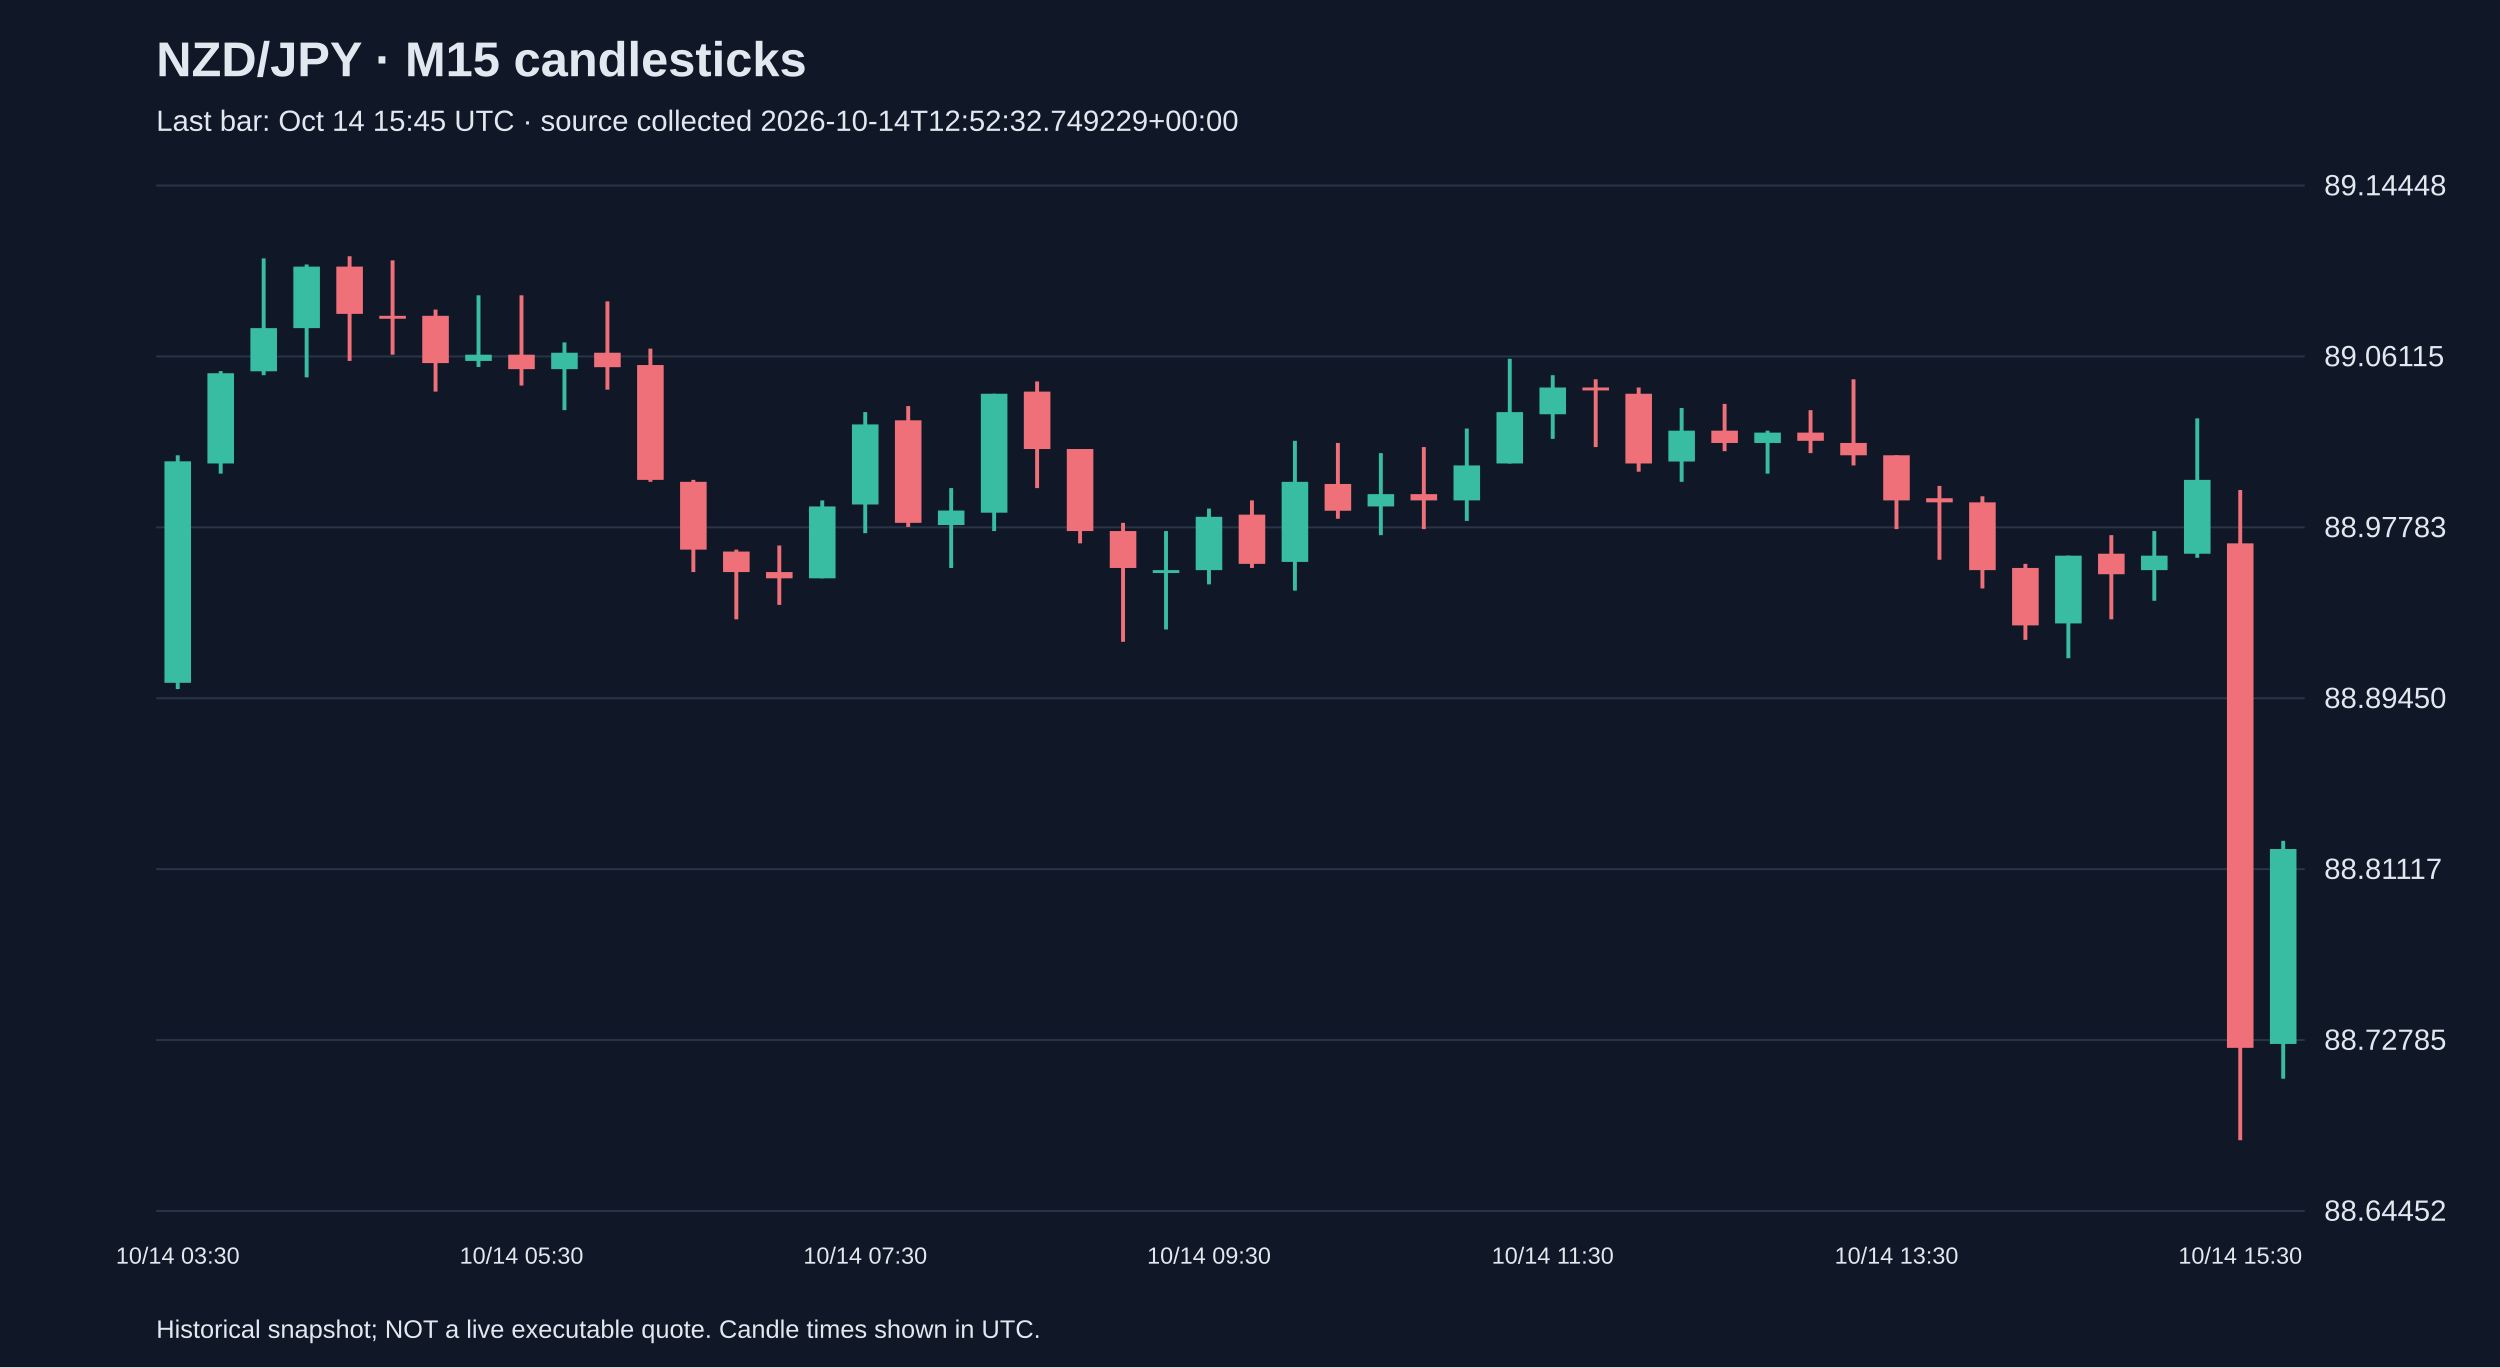
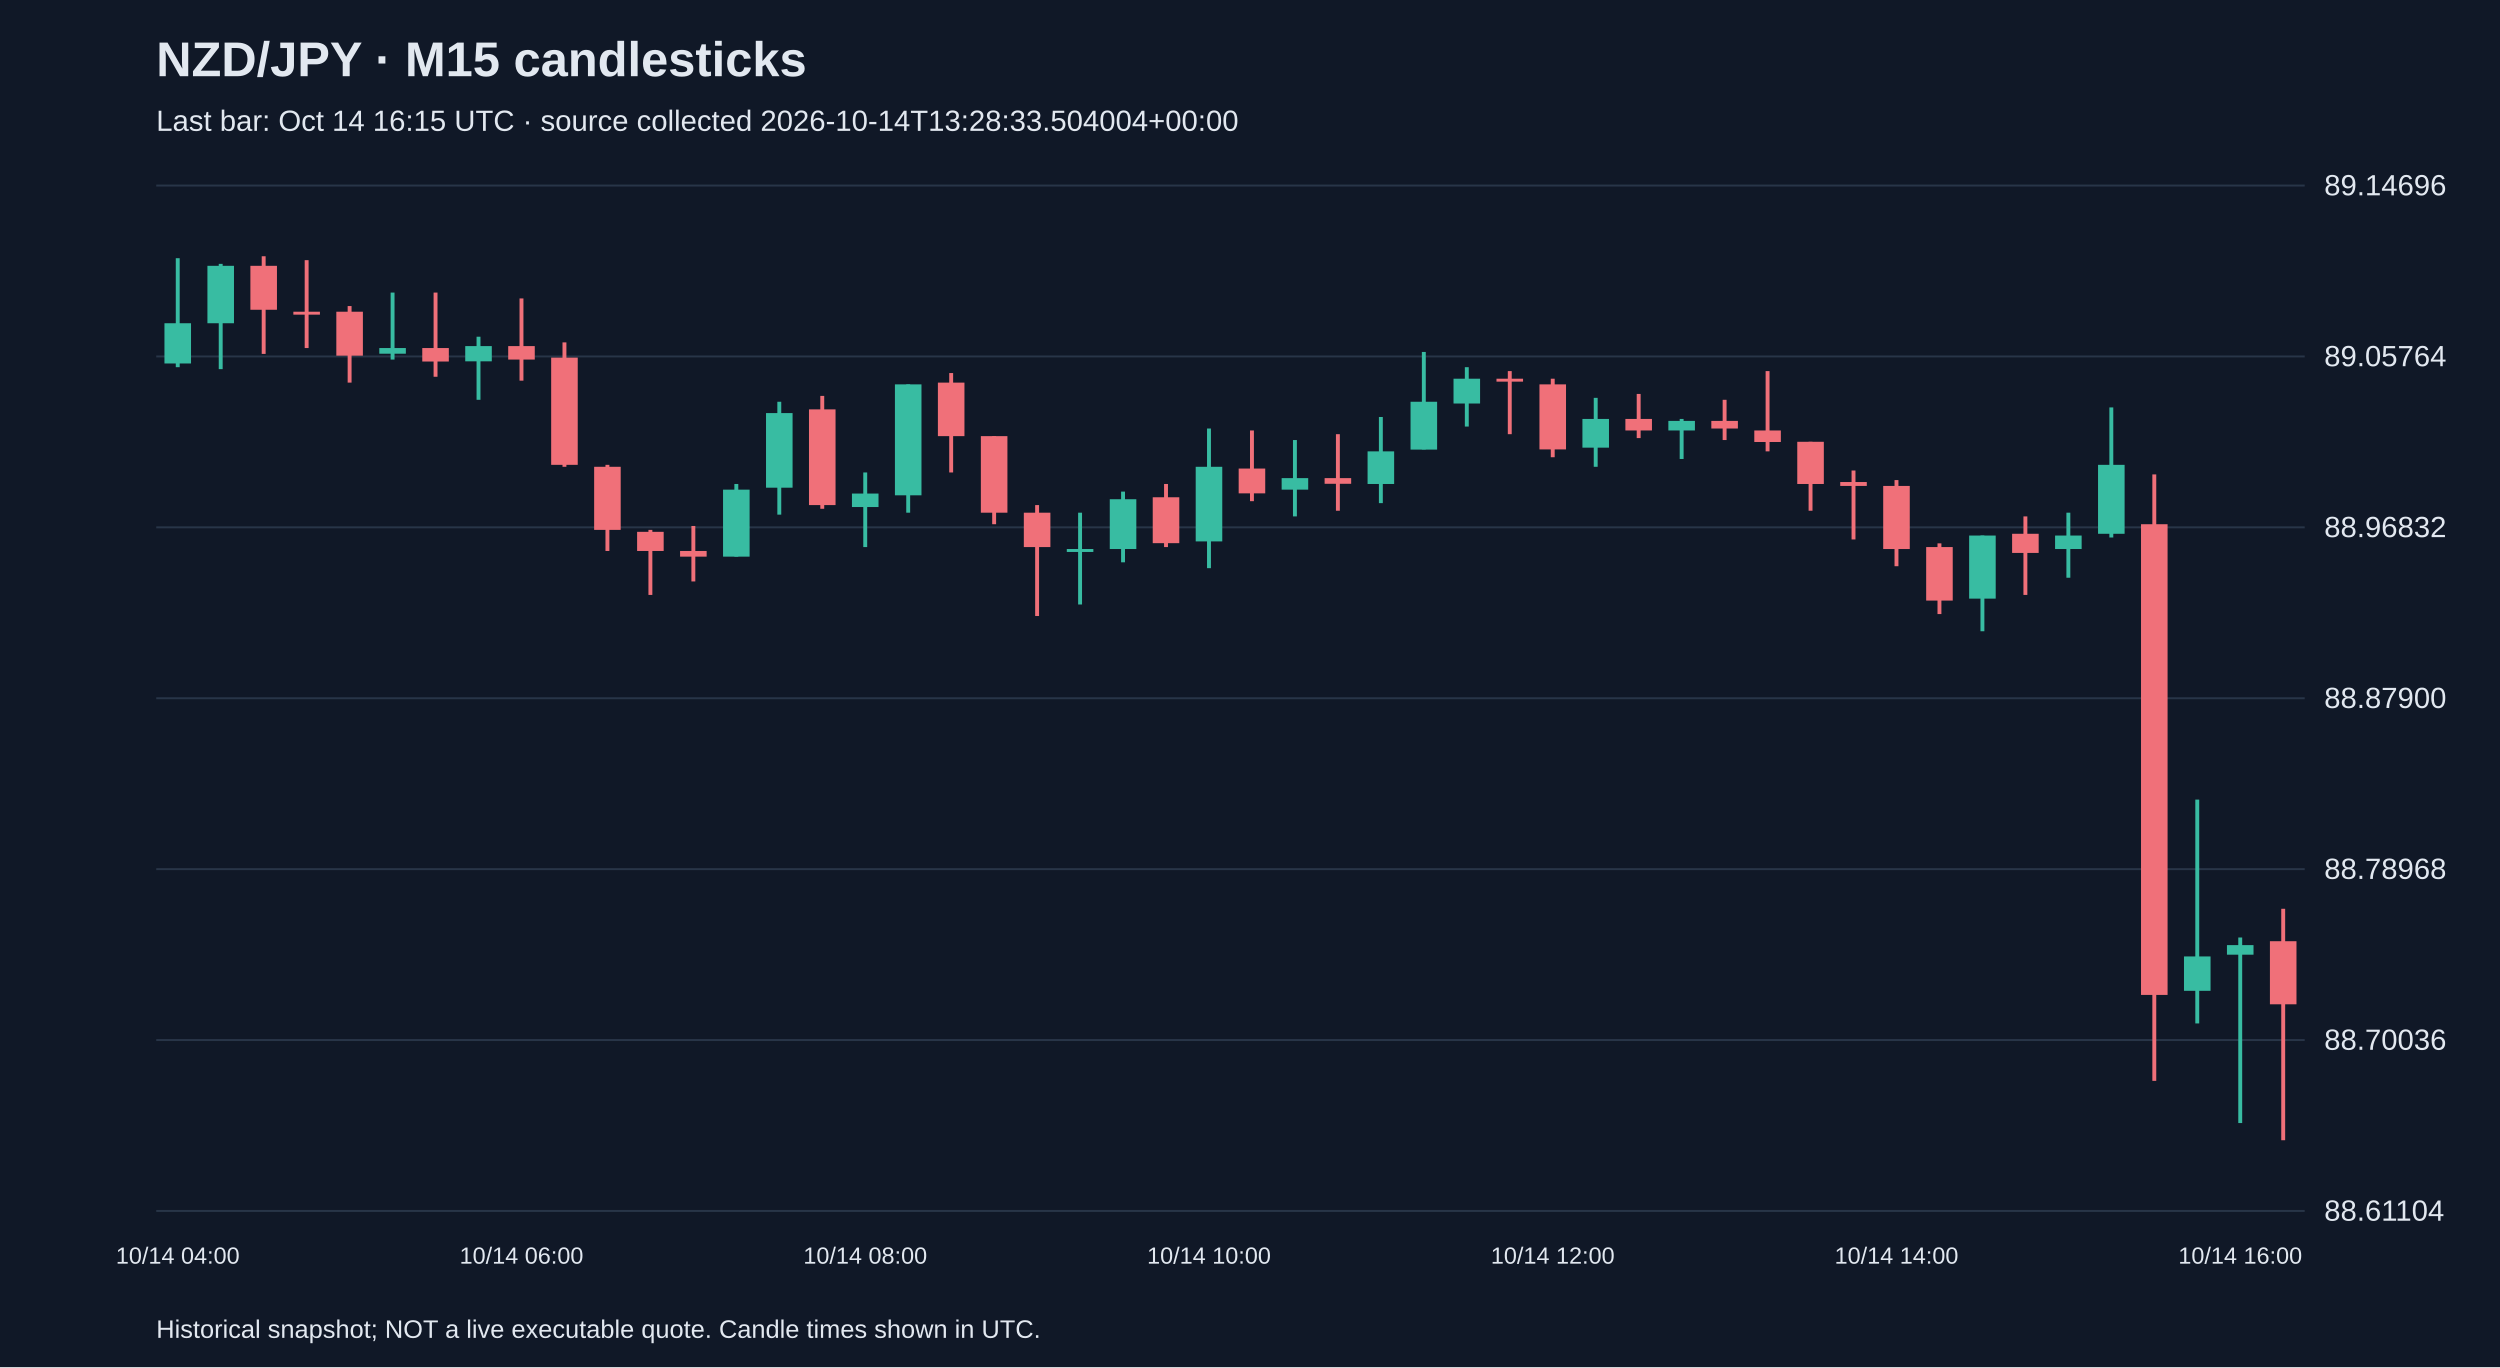
<svg xmlns="http://www.w3.org/2000/svg" viewBox="0 0 1280 700">
  <rect width="100%" height="100%" fill="#101827" />
  <style>text{font-family:Arial,sans-serif;fill:#e2e8f0}</style>
  <text x="80" y="39" font-size="25" font-weight="bold">NZD/JPY · M15 candlesticks</text>
-   <text x="80" y="67" font-size="15" fill="#a6b1c5">Last bar: Oct 14 15:45 UTC · source collected 2026-10-14T12:52:32.749229+00:00</text>
+   <text x="80" y="67" font-size="15" fill="#a6b1c5">Last bar: Oct 14 16:15 UTC · source collected 2026-10-14T13:28:33.504004+00:00</text>
  <line x1="80" y1="620.0" x2="1180" y2="620.0" stroke="#283548" />
-   <text x="1190" y="625.0" font-size="15">88.64452</text>
+   <text x="1190" y="625.0" font-size="15">88.61104</text>
  <line x1="80" y1="532.5" x2="1180" y2="532.5" stroke="#283548" />
-   <text x="1190" y="537.5" font-size="15">88.72785</text>
+   <text x="1190" y="537.5" font-size="15">88.70036</text>
  <line x1="80" y1="445.0" x2="1180" y2="445.0" stroke="#283548" />
-   <text x="1190" y="450.0" font-size="15">88.81117</text>
+   <text x="1190" y="450.0" font-size="15">88.78968</text>
  <line x1="80" y1="357.5" x2="1180" y2="357.5" stroke="#283548" />
-   <text x="1190" y="362.5" font-size="15">88.89450</text>
+   <text x="1190" y="362.5" font-size="15">88.87900</text>
  <line x1="80" y1="270.0" x2="1180" y2="270.0" stroke="#283548" />
-   <text x="1190" y="275.0" font-size="15">88.97783</text>
+   <text x="1190" y="275.0" font-size="15">88.96832</text>
  <line x1="80" y1="182.5" x2="1180" y2="182.5" stroke="#283548" />
-   <text x="1190" y="187.5" font-size="15">89.06115</text>
+   <text x="1190" y="187.5" font-size="15">89.05764</text>
  <line x1="80" y1="95.0" x2="1180" y2="95.0" stroke="#283548" />
-   <text x="1190" y="100.0" font-size="15">89.14448</text>
-   <line x1="91.0" y1="233.1" x2="91.0" y2="352.8" stroke="#38bca2" stroke-width="2" />
-   <rect x="84.2" y="236.2" width="13.6" height="113.4" fill="#38bca2" />
-   <text x="91.0" y="647" text-anchor="middle" font-size="12">10/14 03:30</text>
-   <line x1="113.0" y1="190.0" x2="113.0" y2="242.5" stroke="#38bca2" stroke-width="2" />
-   <rect x="106.2" y="191.1" width="13.6" height="46.2" fill="#38bca2" />
-   <line x1="135.0" y1="132.3" x2="135.0" y2="192.1" stroke="#38bca2" stroke-width="2" />
-   <rect x="128.2" y="168.0" width="13.6" height="22.1" fill="#38bca2" />
-   <line x1="157.0" y1="135.4" x2="157.0" y2="193.2" stroke="#38bca2" stroke-width="2" />
-   <rect x="150.2" y="136.5" width="13.6" height="31.5" fill="#38bca2" />
-   <line x1="179.0" y1="131.2" x2="179.0" y2="184.8" stroke="#f07079" stroke-width="2" />
-   <rect x="172.2" y="136.5" width="13.6" height="24.2" fill="#f07079" />
-   <line x1="201.0" y1="133.3" x2="201.0" y2="181.6" stroke="#f07079" stroke-width="2" />
-   <rect x="194.2" y="161.7" width="13.6" height="1.5" fill="#f07079" />
-   <line x1="223.0" y1="158.5" x2="223.0" y2="200.5" stroke="#f07079" stroke-width="2" />
-   <rect x="216.2" y="161.7" width="13.6" height="24.2" fill="#f07079" />
-   <line x1="245.0" y1="151.2" x2="245.0" y2="187.9" stroke="#38bca2" stroke-width="2" />
-   <rect x="238.2" y="181.6" width="13.6" height="3.2" fill="#38bca2" />
-   <line x1="267.0" y1="151.2" x2="267.0" y2="197.4" stroke="#f07079" stroke-width="2" />
-   <rect x="260.2" y="181.6" width="13.6" height="7.4" fill="#f07079" />
-   <text x="267.0" y="647" text-anchor="middle" font-size="12">10/14 05:30</text>
-   <line x1="289.0" y1="175.3" x2="289.0" y2="210.0" stroke="#38bca2" stroke-width="2" />
-   <rect x="282.2" y="180.6" width="13.6" height="8.4" fill="#38bca2" />
-   <line x1="311.0" y1="154.3" x2="311.0" y2="199.5" stroke="#f07079" stroke-width="2" />
-   <rect x="304.2" y="180.6" width="13.6" height="7.4" fill="#f07079" />
-   <line x1="333.0" y1="178.5" x2="333.0" y2="246.7" stroke="#f07079" stroke-width="2" />
-   <rect x="326.2" y="186.9" width="13.6" height="58.8" fill="#f07079" />
-   <line x1="355.0" y1="245.7" x2="355.0" y2="292.9" stroke="#f07079" stroke-width="2" />
-   <rect x="348.2" y="246.7" width="13.6" height="34.7" fill="#f07079" />
-   <line x1="377.0" y1="281.4" x2="377.0" y2="317.1" stroke="#f07079" stroke-width="2" />
-   <rect x="370.2" y="282.4" width="13.6" height="10.5" fill="#f07079" />
-   <line x1="399.0" y1="279.3" x2="399.0" y2="309.7" stroke="#f07079" stroke-width="2" />
-   <rect x="392.2" y="292.9" width="13.6" height="3.2" fill="#f07079" />
-   <line x1="421.0" y1="256.2" x2="421.0" y2="296.1" stroke="#38bca2" stroke-width="2" />
-   <rect x="414.2" y="259.3" width="13.6" height="36.8" fill="#38bca2" />
-   <line x1="443.0" y1="211.0" x2="443.0" y2="273.0" stroke="#38bca2" stroke-width="2" />
-   <rect x="436.2" y="217.3" width="13.6" height="41.0" fill="#38bca2" />
-   <text x="443.0" y="647" text-anchor="middle" font-size="12">10/14 07:30</text>
-   <line x1="465.0" y1="207.9" x2="465.0" y2="269.8" stroke="#f07079" stroke-width="2" />
-   <rect x="458.2" y="215.2" width="13.6" height="52.5" fill="#f07079" />
-   <line x1="487.0" y1="249.9" x2="487.0" y2="290.8" stroke="#38bca2" stroke-width="2" />
-   <rect x="480.2" y="261.4" width="13.6" height="7.4" fill="#38bca2" />
-   <line x1="509.0" y1="201.6" x2="509.0" y2="271.9" stroke="#38bca2" stroke-width="2" />
-   <rect x="502.2" y="201.6" width="13.6" height="60.9" fill="#38bca2" />
-   <line x1="531.0" y1="195.3" x2="531.0" y2="249.9" stroke="#f07079" stroke-width="2" />
-   <rect x="524.2" y="200.5" width="13.6" height="29.4" fill="#f07079" />
-   <line x1="553.0" y1="229.9" x2="553.0" y2="278.2" stroke="#f07079" stroke-width="2" />
-   <rect x="546.2" y="229.9" width="13.6" height="42.0" fill="#f07079" />
-   <line x1="575.0" y1="267.7" x2="575.0" y2="328.6" stroke="#f07079" stroke-width="2" />
-   <rect x="568.2" y="271.9" width="13.6" height="18.9" fill="#f07079" />
-   <line x1="597.0" y1="271.9" x2="597.0" y2="322.3" stroke="#38bca2" stroke-width="2" />
-   <rect x="590.2" y="291.9" width="13.6" height="1.5" fill="#38bca2" />
-   <line x1="619.0" y1="260.4" x2="619.0" y2="299.2" stroke="#38bca2" stroke-width="2" />
-   <rect x="612.2" y="264.6" width="13.6" height="27.3" fill="#38bca2" />
-   <text x="619.0" y="647" text-anchor="middle" font-size="12">10/14 09:30</text>
-   <line x1="641.0" y1="256.2" x2="641.0" y2="290.8" stroke="#f07079" stroke-width="2" />
-   <rect x="634.2" y="263.5" width="13.6" height="25.2" fill="#f07079" />
-   <line x1="663.0" y1="225.7" x2="663.0" y2="302.4" stroke="#38bca2" stroke-width="2" />
-   <rect x="656.2" y="246.7" width="13.6" height="41.0" fill="#38bca2" />
-   <line x1="685.0" y1="226.8" x2="685.0" y2="265.6" stroke="#f07079" stroke-width="2" />
-   <rect x="678.2" y="247.8" width="13.6" height="13.7" fill="#f07079" />
-   <line x1="707.0" y1="232.0" x2="707.0" y2="274.0" stroke="#38bca2" stroke-width="2" />
-   <rect x="700.2" y="253.0" width="13.6" height="6.3" fill="#38bca2" />
-   <line x1="729.0" y1="228.9" x2="729.0" y2="270.9" stroke="#f07079" stroke-width="2" />
-   <rect x="722.2" y="253.0" width="13.6" height="3.2" fill="#f07079" />
-   <line x1="751.0" y1="219.4" x2="751.0" y2="266.7" stroke="#38bca2" stroke-width="2" />
-   <rect x="744.2" y="238.3" width="13.6" height="17.9" fill="#38bca2" />
-   <line x1="773.0" y1="183.7" x2="773.0" y2="237.3" stroke="#38bca2" stroke-width="2" />
-   <rect x="766.2" y="211.0" width="13.6" height="26.3" fill="#38bca2" />
-   <line x1="795.0" y1="192.1" x2="795.0" y2="224.7" stroke="#38bca2" stroke-width="2" />
-   <rect x="788.2" y="198.4" width="13.6" height="13.7" fill="#38bca2" />
-   <text x="795.0" y="647" text-anchor="middle" font-size="12">10/14 11:30</text>
-   <line x1="817.0" y1="194.2" x2="817.0" y2="228.9" stroke="#f07079" stroke-width="2" />
-   <rect x="810.2" y="198.4" width="13.6" height="1.5" fill="#f07079" />
-   <line x1="839.0" y1="198.4" x2="839.0" y2="241.5" stroke="#f07079" stroke-width="2" />
-   <rect x="832.2" y="201.6" width="13.6" height="35.7" fill="#f07079" />
-   <line x1="861.0" y1="208.9" x2="861.0" y2="246.7" stroke="#38bca2" stroke-width="2" />
-   <rect x="854.2" y="220.5" width="13.6" height="15.8" fill="#38bca2" />
-   <line x1="883.0" y1="206.8" x2="883.0" y2="231.0" stroke="#f07079" stroke-width="2" />
-   <rect x="876.2" y="220.5" width="13.6" height="6.3" fill="#f07079" />
-   <line x1="905.0" y1="220.5" x2="905.0" y2="242.5" stroke="#38bca2" stroke-width="2" />
-   <rect x="898.2" y="221.5" width="13.6" height="5.3" fill="#38bca2" />
-   <line x1="927.0" y1="210.0" x2="927.0" y2="232.0" stroke="#f07079" stroke-width="2" />
-   <rect x="920.2" y="221.5" width="13.6" height="4.2" fill="#f07079" />
-   <line x1="949.0" y1="194.2" x2="949.0" y2="238.3" stroke="#f07079" stroke-width="2" />
-   <rect x="942.2" y="226.8" width="13.6" height="6.3" fill="#f07079" />
-   <line x1="971.0" y1="233.1" x2="971.0" y2="270.9" stroke="#f07079" stroke-width="2" />
-   <rect x="964.2" y="233.1" width="13.6" height="23.1" fill="#f07079" />
-   <text x="971.0" y="647" text-anchor="middle" font-size="12">10/14 13:30</text>
-   <line x1="993.0" y1="248.8" x2="993.0" y2="286.6" stroke="#f07079" stroke-width="2" />
-   <rect x="986.2" y="255.1" width="13.6" height="2.1" fill="#f07079" />
-   <line x1="1015.0" y1="254.1" x2="1015.0" y2="301.3" stroke="#f07079" stroke-width="2" />
-   <rect x="1008.2" y="257.2" width="13.6" height="34.7" fill="#f07079" />
-   <line x1="1037.0" y1="288.7" x2="1037.0" y2="327.6" stroke="#f07079" stroke-width="2" />
-   <rect x="1030.2" y="290.8" width="13.6" height="29.4" fill="#f07079" />
-   <line x1="1059.0" y1="284.5" x2="1059.0" y2="337.0" stroke="#38bca2" stroke-width="2" />
-   <rect x="1052.2" y="284.5" width="13.6" height="34.7" fill="#38bca2" />
-   <line x1="1081.0" y1="274.0" x2="1081.0" y2="317.1" stroke="#f07079" stroke-width="2" />
-   <rect x="1074.2" y="283.5" width="13.6" height="10.5" fill="#f07079" />
-   <line x1="1103.0" y1="271.9" x2="1103.0" y2="307.6" stroke="#38bca2" stroke-width="2" />
-   <rect x="1096.2" y="284.5" width="13.6" height="7.4" fill="#38bca2" />
-   <line x1="1125.0" y1="214.2" x2="1125.0" y2="285.6" stroke="#38bca2" stroke-width="2" />
-   <rect x="1118.2" y="245.7" width="13.6" height="37.8" fill="#38bca2" />
-   <line x1="1147.0" y1="250.9" x2="1147.0" y2="583.8" stroke="#f07079" stroke-width="2" />
-   <rect x="1140.2" y="278.2" width="13.6" height="258.3" fill="#f07079" />
-   <text x="1147.0" y="647" text-anchor="middle" font-size="12">10/14 15:30</text>
-   <line x1="1169.0" y1="430.5" x2="1169.0" y2="552.3" stroke="#38bca2" stroke-width="2" />
-   <rect x="1162.2" y="434.7" width="13.6" height="99.8" fill="#38bca2" />
+   <text x="1190" y="100.0" font-size="15">89.14696</text>
+   <line x1="91.0" y1="132.2" x2="91.0" y2="188.0" stroke="#38bca2" stroke-width="2" />
+   <rect x="84.2" y="165.5" width="13.6" height="20.6" fill="#38bca2" />
+   <text x="91.0" y="647" text-anchor="middle" font-size="12">10/14 04:00</text>
+   <line x1="113.0" y1="135.1" x2="113.0" y2="189.0" stroke="#38bca2" stroke-width="2" />
+   <rect x="106.2" y="136.1" width="13.6" height="29.4" fill="#38bca2" />
+   <line x1="135.0" y1="131.2" x2="135.0" y2="181.2" stroke="#f07079" stroke-width="2" />
+   <rect x="128.2" y="136.1" width="13.6" height="22.5" fill="#f07079" />
+   <line x1="157.0" y1="133.2" x2="157.0" y2="178.2" stroke="#f07079" stroke-width="2" />
+   <rect x="150.2" y="159.6" width="13.6" height="1.5" fill="#f07079" />
+   <line x1="179.0" y1="156.7" x2="179.0" y2="195.9" stroke="#f07079" stroke-width="2" />
+   <rect x="172.2" y="159.6" width="13.6" height="22.5" fill="#f07079" />
+   <line x1="201.0" y1="149.8" x2="201.0" y2="184.1" stroke="#38bca2" stroke-width="2" />
+   <rect x="194.2" y="178.2" width="13.6" height="2.9" fill="#38bca2" />
+   <line x1="223.0" y1="149.8" x2="223.0" y2="192.9" stroke="#f07079" stroke-width="2" />
+   <rect x="216.2" y="178.2" width="13.6" height="6.9" fill="#f07079" />
+   <line x1="245.0" y1="172.4" x2="245.0" y2="204.7" stroke="#38bca2" stroke-width="2" />
+   <rect x="238.2" y="177.2" width="13.6" height="7.8" fill="#38bca2" />
+   <line x1="267.0" y1="152.8" x2="267.0" y2="194.9" stroke="#f07079" stroke-width="2" />
+   <rect x="260.2" y="177.2" width="13.6" height="6.9" fill="#f07079" />
+   <text x="267.0" y="647" text-anchor="middle" font-size="12">10/14 06:00</text>
+   <line x1="289.0" y1="175.3" x2="289.0" y2="239.0" stroke="#f07079" stroke-width="2" />
+   <rect x="282.2" y="183.1" width="13.6" height="54.9" fill="#f07079" />
+   <line x1="311.0" y1="238.0" x2="311.0" y2="282.1" stroke="#f07079" stroke-width="2" />
+   <rect x="304.2" y="239.0" width="13.6" height="32.3" fill="#f07079" />
+   <line x1="333.0" y1="271.3" x2="333.0" y2="304.6" stroke="#f07079" stroke-width="2" />
+   <rect x="326.2" y="272.3" width="13.6" height="9.8" fill="#f07079" />
+   <line x1="355.0" y1="269.3" x2="355.0" y2="297.7" stroke="#f07079" stroke-width="2" />
+   <rect x="348.2" y="282.1" width="13.6" height="2.9" fill="#f07079" />
+   <line x1="377.0" y1="247.8" x2="377.0" y2="285.0" stroke="#38bca2" stroke-width="2" />
+   <rect x="370.2" y="250.7" width="13.6" height="34.3" fill="#38bca2" />
+   <line x1="399.0" y1="205.7" x2="399.0" y2="263.5" stroke="#38bca2" stroke-width="2" />
+   <rect x="392.2" y="211.5" width="13.6" height="38.2" fill="#38bca2" />
+   <line x1="421.0" y1="202.7" x2="421.0" y2="260.5" stroke="#f07079" stroke-width="2" />
+   <rect x="414.2" y="209.6" width="13.6" height="49.0" fill="#f07079" />
+   <line x1="443.0" y1="241.9" x2="443.0" y2="280.1" stroke="#38bca2" stroke-width="2" />
+   <rect x="436.2" y="252.7" width="13.6" height="6.9" fill="#38bca2" />
+   <text x="443.0" y="647" text-anchor="middle" font-size="12">10/14 08:00</text>
+   <line x1="465.0" y1="196.8" x2="465.0" y2="262.5" stroke="#38bca2" stroke-width="2" />
+   <rect x="458.2" y="196.8" width="13.6" height="56.8" fill="#38bca2" />
+   <line x1="487.0" y1="191.0" x2="487.0" y2="241.9" stroke="#f07079" stroke-width="2" />
+   <rect x="480.2" y="195.9" width="13.6" height="27.4" fill="#f07079" />
+   <line x1="509.0" y1="223.3" x2="509.0" y2="268.4" stroke="#f07079" stroke-width="2" />
+   <rect x="502.2" y="223.3" width="13.6" height="39.2" fill="#f07079" />
+   <line x1="531.0" y1="258.6" x2="531.0" y2="315.4" stroke="#f07079" stroke-width="2" />
+   <rect x="524.2" y="262.5" width="13.6" height="17.6" fill="#f07079" />
+   <line x1="553.0" y1="262.5" x2="553.0" y2="309.5" stroke="#38bca2" stroke-width="2" />
+   <rect x="546.2" y="281.1" width="13.6" height="1.5" fill="#38bca2" />
+   <line x1="575.0" y1="251.7" x2="575.0" y2="287.9" stroke="#38bca2" stroke-width="2" />
+   <rect x="568.2" y="255.6" width="13.6" height="25.5" fill="#38bca2" />
+   <line x1="597.0" y1="247.8" x2="597.0" y2="280.1" stroke="#f07079" stroke-width="2" />
+   <rect x="590.2" y="254.6" width="13.6" height="23.5" fill="#f07079" />
+   <line x1="619.0" y1="219.4" x2="619.0" y2="290.9" stroke="#38bca2" stroke-width="2" />
+   <rect x="612.2" y="239.0" width="13.6" height="38.2" fill="#38bca2" />
+   <text x="619.0" y="647" text-anchor="middle" font-size="12">10/14 10:00</text>
+   <line x1="641.0" y1="220.4" x2="641.0" y2="256.6" stroke="#f07079" stroke-width="2" />
+   <rect x="634.2" y="239.9" width="13.6" height="12.7" fill="#f07079" />
+   <line x1="663.0" y1="225.3" x2="663.0" y2="264.4" stroke="#38bca2" stroke-width="2" />
+   <rect x="656.2" y="244.8" width="13.6" height="5.9" fill="#38bca2" />
+   <line x1="685.0" y1="222.3" x2="685.0" y2="261.5" stroke="#f07079" stroke-width="2" />
+   <rect x="678.2" y="244.8" width="13.6" height="2.9" fill="#f07079" />
+   <line x1="707.0" y1="213.5" x2="707.0" y2="257.6" stroke="#38bca2" stroke-width="2" />
+   <rect x="700.2" y="231.1" width="13.6" height="16.7" fill="#38bca2" />
+   <line x1="729.0" y1="180.2" x2="729.0" y2="230.1" stroke="#38bca2" stroke-width="2" />
+   <rect x="722.2" y="205.7" width="13.6" height="24.5" fill="#38bca2" />
+   <line x1="751.0" y1="188.0" x2="751.0" y2="218.4" stroke="#38bca2" stroke-width="2" />
+   <rect x="744.2" y="193.9" width="13.6" height="12.7" fill="#38bca2" />
+   <line x1="773.0" y1="190.0" x2="773.0" y2="222.3" stroke="#f07079" stroke-width="2" />
+   <rect x="766.2" y="193.9" width="13.6" height="1.5" fill="#f07079" />
+   <line x1="795.0" y1="193.9" x2="795.0" y2="234.1" stroke="#f07079" stroke-width="2" />
+   <rect x="788.2" y="196.8" width="13.6" height="33.3" fill="#f07079" />
+   <text x="795.0" y="647" text-anchor="middle" font-size="12">10/14 12:00</text>
+   <line x1="817.0" y1="203.7" x2="817.0" y2="239.0" stroke="#38bca2" stroke-width="2" />
+   <rect x="810.2" y="214.5" width="13.6" height="14.7" fill="#38bca2" />
+   <line x1="839.0" y1="201.7" x2="839.0" y2="224.3" stroke="#f07079" stroke-width="2" />
+   <rect x="832.2" y="214.5" width="13.6" height="5.9" fill="#f07079" />
+   <line x1="861.0" y1="214.5" x2="861.0" y2="235.0" stroke="#38bca2" stroke-width="2" />
+   <rect x="854.2" y="215.5" width="13.6" height="4.9" fill="#38bca2" />
+   <line x1="883.0" y1="204.7" x2="883.0" y2="225.3" stroke="#f07079" stroke-width="2" />
+   <rect x="876.2" y="215.5" width="13.6" height="3.9" fill="#f07079" />
+   <line x1="905.0" y1="190.0" x2="905.0" y2="231.1" stroke="#f07079" stroke-width="2" />
+   <rect x="898.2" y="220.4" width="13.6" height="5.9" fill="#f07079" />
+   <line x1="927.0" y1="226.2" x2="927.0" y2="261.5" stroke="#f07079" stroke-width="2" />
+   <rect x="920.2" y="226.2" width="13.6" height="21.6" fill="#f07079" />
+   <line x1="949.0" y1="240.9" x2="949.0" y2="276.2" stroke="#f07079" stroke-width="2" />
+   <rect x="942.2" y="246.8" width="13.6" height="2.0" fill="#f07079" />
+   <line x1="971.0" y1="245.8" x2="971.0" y2="289.9" stroke="#f07079" stroke-width="2" />
+   <rect x="964.2" y="248.8" width="13.6" height="32.3" fill="#f07079" />
+   <text x="971.0" y="647" text-anchor="middle" font-size="12">10/14 14:00</text>
+   <line x1="993.0" y1="278.2" x2="993.0" y2="314.4" stroke="#f07079" stroke-width="2" />
+   <rect x="986.2" y="280.1" width="13.6" height="27.4" fill="#f07079" />
+   <line x1="1015.0" y1="274.2" x2="1015.0" y2="323.2" stroke="#38bca2" stroke-width="2" />
+   <rect x="1008.2" y="274.2" width="13.6" height="32.3" fill="#38bca2" />
+   <line x1="1037.0" y1="264.4" x2="1037.0" y2="304.6" stroke="#f07079" stroke-width="2" />
+   <rect x="1030.2" y="273.3" width="13.6" height="9.8" fill="#f07079" />
+   <line x1="1059.0" y1="262.5" x2="1059.0" y2="295.8" stroke="#38bca2" stroke-width="2" />
+   <rect x="1052.2" y="274.2" width="13.6" height="6.9" fill="#38bca2" />
+   <line x1="1081.0" y1="208.6" x2="1081.0" y2="275.2" stroke="#38bca2" stroke-width="2" />
+   <rect x="1074.2" y="238.0" width="13.6" height="35.3" fill="#38bca2" />
+   <line x1="1103.0" y1="242.9" x2="1103.0" y2="553.4" stroke="#f07079" stroke-width="2" />
+   <rect x="1096.2" y="268.4" width="13.6" height="241.0" fill="#f07079" />
+   <line x1="1125.0" y1="409.4" x2="1125.0" y2="524.0" stroke="#38bca2" stroke-width="2" />
+   <rect x="1118.2" y="489.7" width="13.6" height="17.6" fill="#38bca2" />
+   <line x1="1147.0" y1="480.0" x2="1147.0" y2="575.0" stroke="#38bca2" stroke-width="2" />
+   <rect x="1140.2" y="483.9" width="13.6" height="4.9" fill="#38bca2" />
+   <text x="1147.0" y="647" text-anchor="middle" font-size="12">10/14 16:00</text>
+   <line x1="1169.0" y1="465.3" x2="1169.0" y2="583.8" stroke="#f07079" stroke-width="2" />
+   <rect x="1162.2" y="481.9" width="13.6" height="32.3" fill="#f07079" />
  <text x="80" y="685" font-size="13">Historical snapshot; NOT a live executable quote. Candle times shown in UTC.</text>
</svg>
